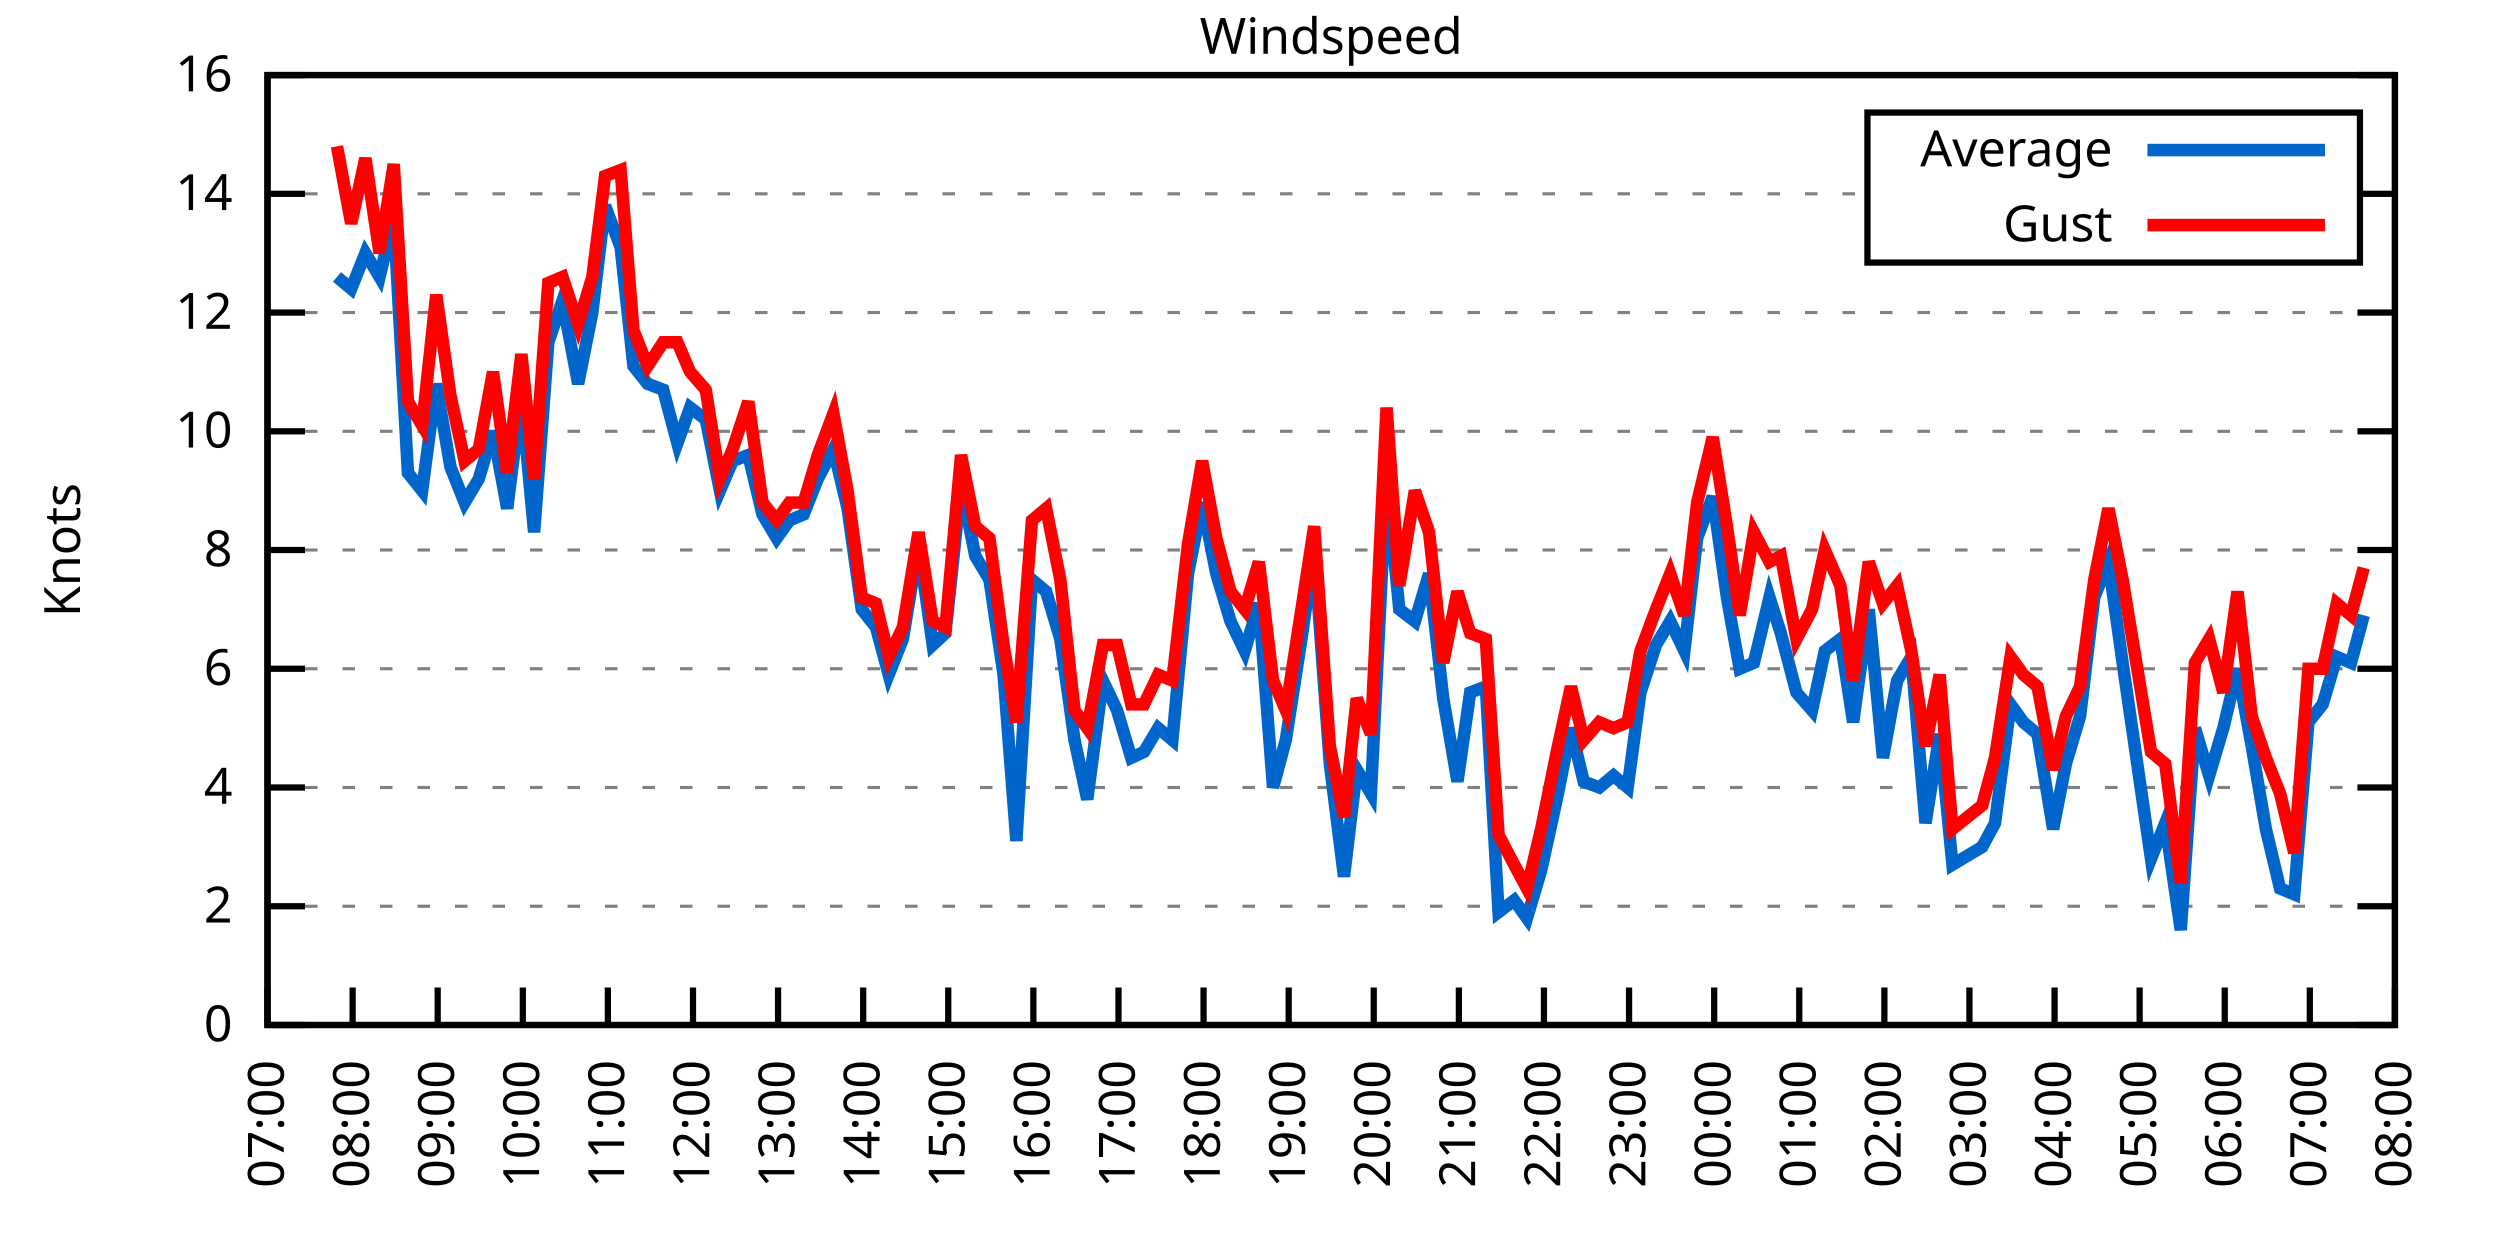
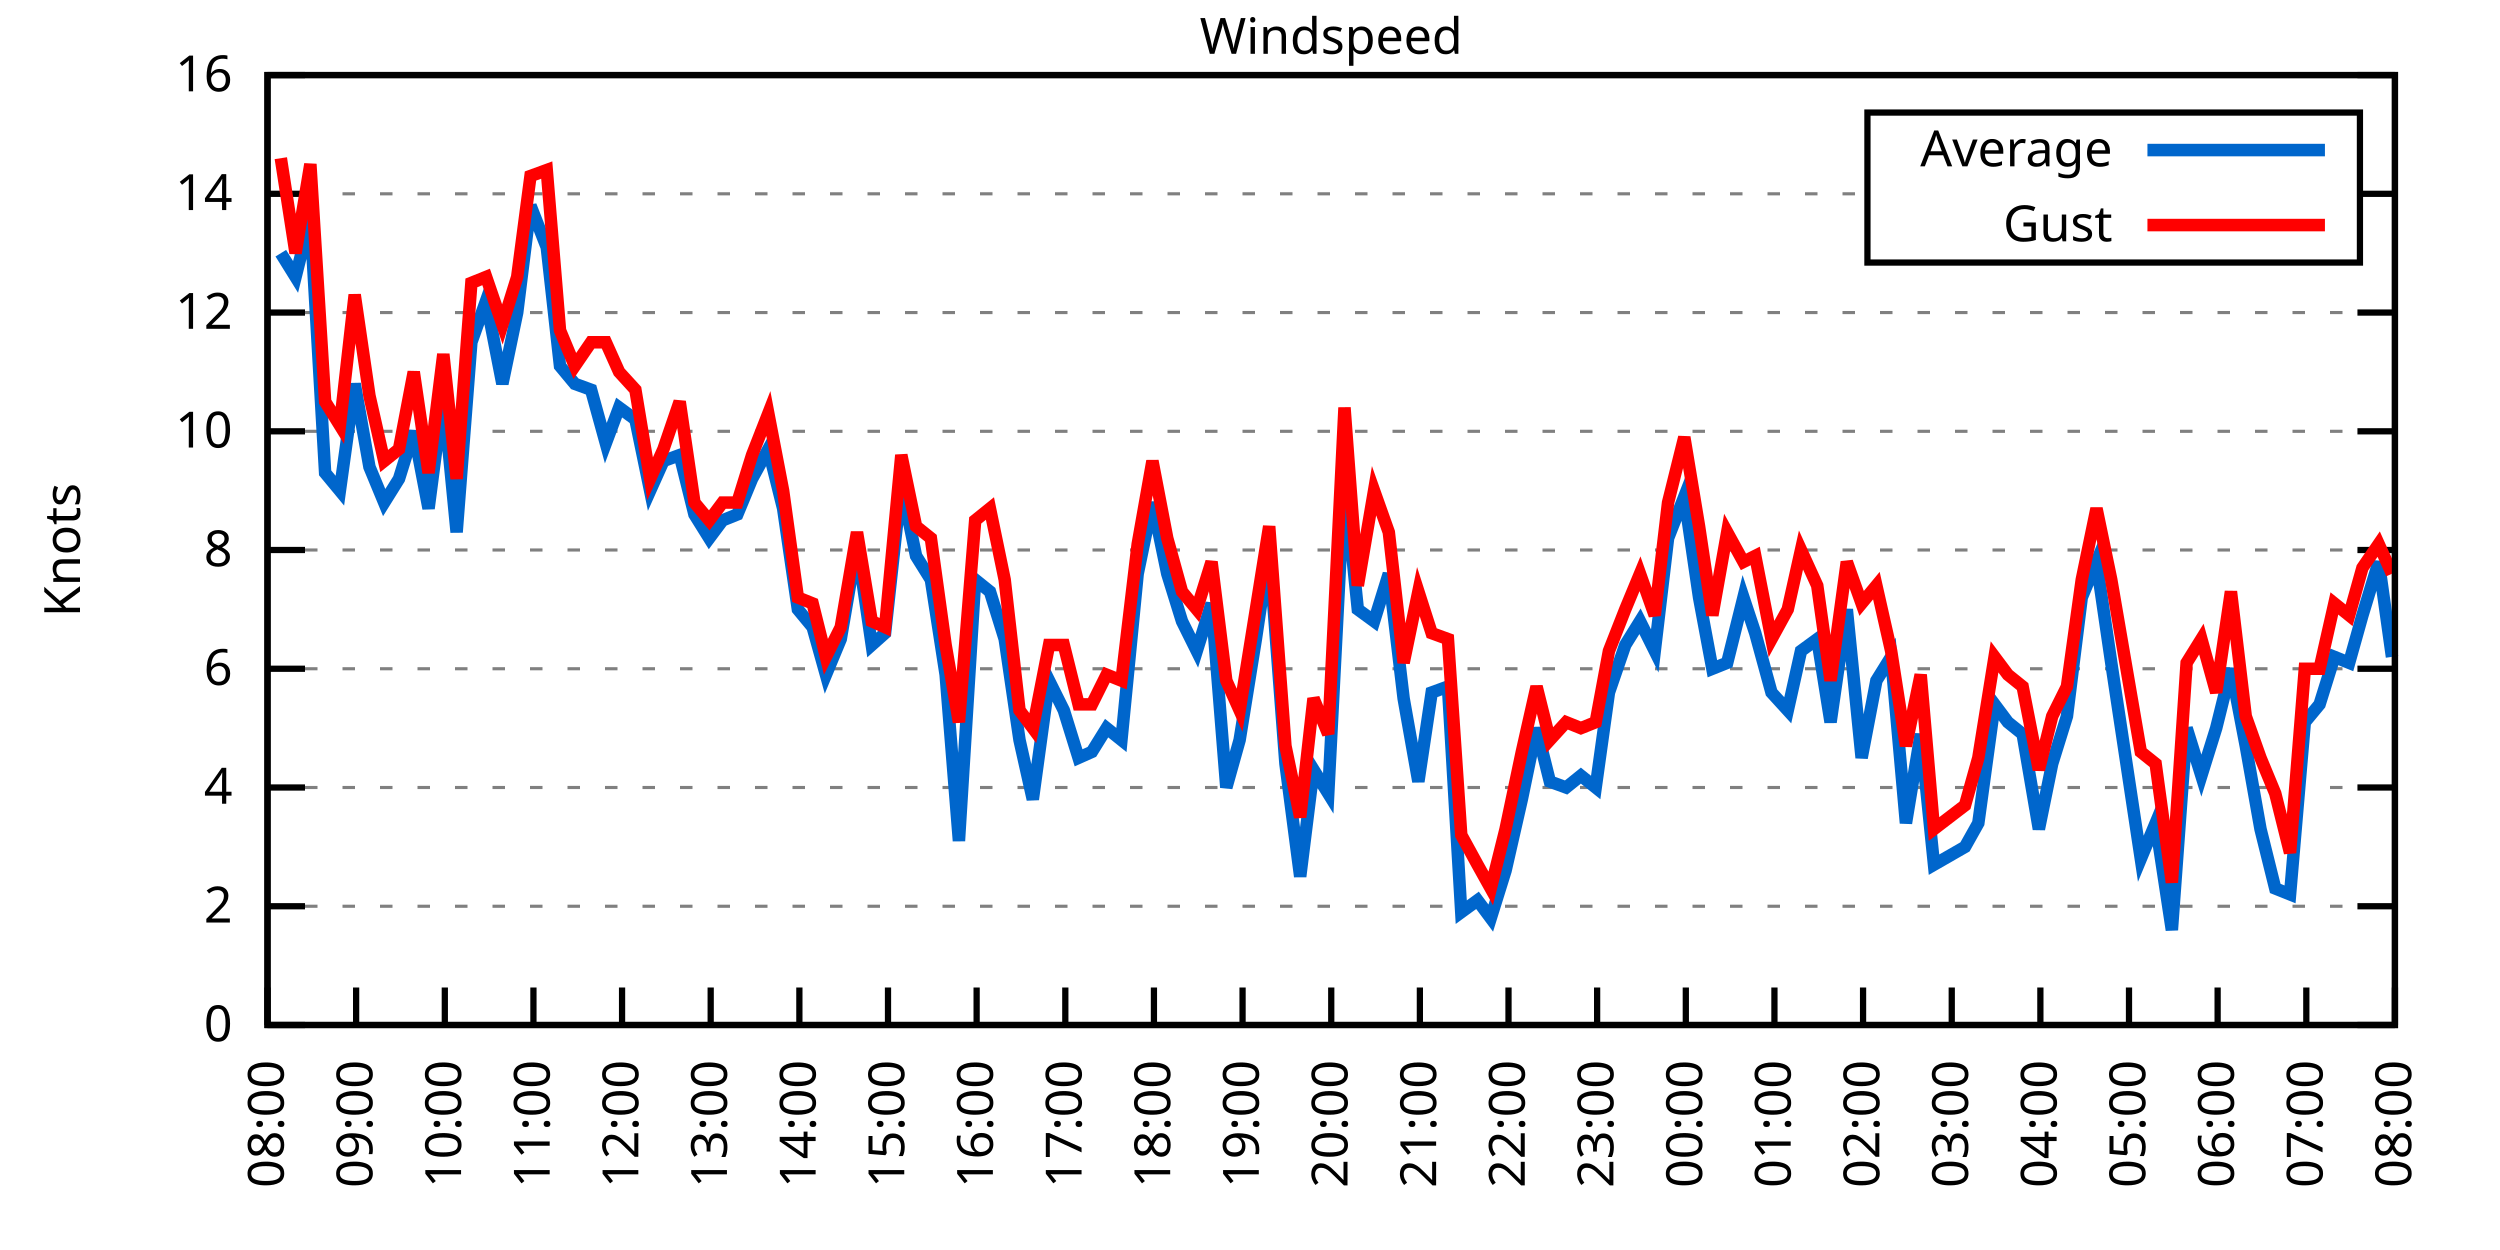
<svg xmlns="http://www.w3.org/2000/svg" xmlns:xlink="http://www.w3.org/1999/xlink" width="400" height="200" viewBox="0 0 400 200">
  <g id="gnuplot_canvas">
    <rect x="0" y="0" width="400" height="200" fill="none" />
    <defs>
      <circle id="gpDot" r="0.5" stroke-width="0.5" stroke="currentColor" />
      <path id="gpPt0" stroke-width="0.333" stroke="currentColor" d="M-1,0 h2 M0,-1 v2" />
      <path id="gpPt1" stroke-width="0.333" stroke="currentColor" d="M-1,-1 L1,1 M1,-1 L-1,1" />
      <path id="gpPt2" stroke-width="0.333" stroke="currentColor" d="M-1,0 L1,0 M0,-1 L0,1 M-1,-1 L1,1 M-1,1 L1,-1" />
      <rect id="gpPt3" stroke-width="0.333" stroke="currentColor" x="-1" y="-1" width="2" height="2" />
      <rect id="gpPt4" stroke-width="0.333" stroke="currentColor" fill="currentColor" x="-1" y="-1" width="2" height="2" />
      <circle id="gpPt5" stroke-width="0.333" stroke="currentColor" cx="0" cy="0" r="1" />
      <use xlink:href="#gpPt5" id="gpPt6" fill="currentColor" stroke="none" />
      <path id="gpPt7" stroke-width="0.333" stroke="currentColor" d="M0,-1.33 L-1.33,0.67 L1.33,0.67 z" />
      <use xlink:href="#gpPt7" id="gpPt8" fill="currentColor" stroke="none" />
      <use xlink:href="#gpPt7" id="gpPt9" stroke="currentColor" transform="rotate(180)" />
      <use xlink:href="#gpPt9" id="gpPt10" fill="currentColor" stroke="none" />
      <use xlink:href="#gpPt3" id="gpPt11" stroke="currentColor" transform="rotate(45)" />
      <use xlink:href="#gpPt11" id="gpPt12" fill="currentColor" stroke="none" />
      <path id="gpPt13" stroke-width="0.333" stroke="currentColor" d="M0,1.330 L1.265,0.411 L0.782,-1.067 L-0.782,-1.076 L-1.265,0.411 z" />
      <use xlink:href="#gpPt13" id="gpPt14" fill="currentColor" stroke="none" />
      <filter id="textbox" filterUnits="objectBoundingBox" x="0" y="0" height="1" width="1">
        <feFlood flood-color="white" flood-opacity="1" result="bgnd" />
        <feComposite in="SourceGraphic" in2="bgnd" operator="atop" />
      </filter>
      <filter id="greybox" filterUnits="objectBoundingBox" x="0" y="0" height="1" width="1">
        <feFlood flood-color="lightgrey" flood-opacity="1" result="grey" />
        <feComposite in="SourceGraphic" in2="grey" operator="atop" />
      </filter>
    </defs>
    <g fill="none" color="white" stroke="currentColor" stroke-width="1.00" stroke-linecap="butt" stroke-linejoin="miter">
</g>
    <g fill="none" color="black" stroke="currentColor" stroke-width="1.00" stroke-linecap="butt" stroke-linejoin="miter">
      <g stroke="none" shape-rendering="crispEdges">
        <polygon fill="rgb(255, 255, 255)" points="42.80,164.00 383.18,164.00 383.18,12.02 42.80,12.02 " />
      </g>
    </g>
    <g fill="none" color="black" stroke="currentColor" stroke-width="1.00" stroke-linecap="butt" stroke-linejoin="miter">
</g>
    <g fill="none" color="black" stroke="black" stroke-width="0.50" stroke-linecap="butt" stroke-linejoin="miter">
</g>
    <g fill="none" color="gray" stroke="currentColor" stroke-width="0.50" stroke-linecap="butt" stroke-linejoin="miter">
      <path stroke="gray" stroke-dasharray="2,4" class="gridline" d="M42.80,164.00 L383.19,164.00  " />
    </g>
    <g fill="none" color="gray" stroke="gray" stroke-width="1.00" stroke-linecap="butt" stroke-linejoin="miter">
</g>
    <g fill="none" color="black" stroke="currentColor" stroke-width="1.00" stroke-linecap="butt" stroke-linejoin="miter">
      <path stroke="black" d="M42.80,164.00 L48.80,164.00 M383.19,164.00 L377.19,164.00  " />
      <g transform="translate(37.20,166.60)" stroke="none" fill="black" font-family="Sans" font-size="8.00" text-anchor="end">
        <text>
          <tspan font-family="Sans"> 0</tspan>
        </text>
      </g>
    </g>
    <g fill="none" color="black" stroke="currentColor" stroke-width="1.00" stroke-linecap="butt" stroke-linejoin="miter">
</g>
    <g fill="none" color="black" stroke="black" stroke-width="0.50" stroke-linecap="butt" stroke-linejoin="miter">
</g>
    <g fill="none" color="gray" stroke="currentColor" stroke-width="0.50" stroke-linecap="butt" stroke-linejoin="miter">
      <path stroke="gray" stroke-dasharray="2,4" class="gridline" d="M42.80,145.00 L383.19,145.00  " />
    </g>
    <g fill="none" color="gray" stroke="gray" stroke-width="1.00" stroke-linecap="butt" stroke-linejoin="miter">
</g>
    <g fill="none" color="black" stroke="currentColor" stroke-width="1.00" stroke-linecap="butt" stroke-linejoin="miter">
      <path stroke="black" d="M42.80,145.00 L48.80,145.00 M383.19,145.00 L377.19,145.00  " />
      <g transform="translate(37.20,147.60)" stroke="none" fill="black" font-family="Sans" font-size="8.00" text-anchor="end">
        <text>
          <tspan font-family="Sans"> 2</tspan>
        </text>
      </g>
    </g>
    <g fill="none" color="black" stroke="currentColor" stroke-width="1.00" stroke-linecap="butt" stroke-linejoin="miter">
</g>
    <g fill="none" color="black" stroke="black" stroke-width="0.50" stroke-linecap="butt" stroke-linejoin="miter">
</g>
    <g fill="none" color="gray" stroke="currentColor" stroke-width="0.50" stroke-linecap="butt" stroke-linejoin="miter">
      <path stroke="gray" stroke-dasharray="2,4" class="gridline" d="M42.80,126.00 L383.19,126.00  " />
    </g>
    <g fill="none" color="gray" stroke="gray" stroke-width="1.00" stroke-linecap="butt" stroke-linejoin="miter">
</g>
    <g fill="none" color="black" stroke="currentColor" stroke-width="1.00" stroke-linecap="butt" stroke-linejoin="miter">
      <path stroke="black" d="M42.80,126.00 L48.80,126.00 M383.19,126.00 L377.19,126.00  " />
      <g transform="translate(37.20,128.60)" stroke="none" fill="black" font-family="Sans" font-size="8.00" text-anchor="end">
        <text>
          <tspan font-family="Sans"> 4</tspan>
        </text>
      </g>
    </g>
    <g fill="none" color="black" stroke="currentColor" stroke-width="1.00" stroke-linecap="butt" stroke-linejoin="miter">
</g>
    <g fill="none" color="black" stroke="black" stroke-width="0.50" stroke-linecap="butt" stroke-linejoin="miter">
</g>
    <g fill="none" color="gray" stroke="currentColor" stroke-width="0.50" stroke-linecap="butt" stroke-linejoin="miter">
      <path stroke="gray" stroke-dasharray="2,4" class="gridline" d="M42.80,107.00 L383.19,107.00  " />
    </g>
    <g fill="none" color="gray" stroke="gray" stroke-width="1.00" stroke-linecap="butt" stroke-linejoin="miter">
</g>
    <g fill="none" color="black" stroke="currentColor" stroke-width="1.00" stroke-linecap="butt" stroke-linejoin="miter">
      <path stroke="black" d="M42.80,107.00 L48.80,107.00 M383.19,107.00 L377.19,107.00  " />
      <g transform="translate(37.20,109.60)" stroke="none" fill="black" font-family="Sans" font-size="8.00" text-anchor="end">
        <text>
          <tspan font-family="Sans"> 6</tspan>
        </text>
      </g>
    </g>
    <g fill="none" color="black" stroke="currentColor" stroke-width="1.00" stroke-linecap="butt" stroke-linejoin="miter">
</g>
    <g fill="none" color="black" stroke="black" stroke-width="0.50" stroke-linecap="butt" stroke-linejoin="miter">
</g>
    <g fill="none" color="gray" stroke="currentColor" stroke-width="0.50" stroke-linecap="butt" stroke-linejoin="miter">
      <path stroke="gray" stroke-dasharray="2,4" class="gridline" d="M42.80,88.00 L383.19,88.00  " />
    </g>
    <g fill="none" color="gray" stroke="gray" stroke-width="1.00" stroke-linecap="butt" stroke-linejoin="miter">
</g>
    <g fill="none" color="black" stroke="currentColor" stroke-width="1.00" stroke-linecap="butt" stroke-linejoin="miter">
      <path stroke="black" d="M42.80,88.00 L48.80,88.00 M383.19,88.00 L377.19,88.00  " />
      <g transform="translate(37.20,90.60)" stroke="none" fill="black" font-family="Sans" font-size="8.00" text-anchor="end">
        <text>
          <tspan font-family="Sans"> 8</tspan>
        </text>
      </g>
    </g>
    <g fill="none" color="black" stroke="currentColor" stroke-width="1.00" stroke-linecap="butt" stroke-linejoin="miter">
</g>
    <g fill="none" color="black" stroke="black" stroke-width="0.50" stroke-linecap="butt" stroke-linejoin="miter">
</g>
    <g fill="none" color="gray" stroke="currentColor" stroke-width="0.50" stroke-linecap="butt" stroke-linejoin="miter">
      <path stroke="gray" stroke-dasharray="2,4" class="gridline" d="M42.80,69.01 L383.19,69.01  " />
    </g>
    <g fill="none" color="gray" stroke="gray" stroke-width="1.00" stroke-linecap="butt" stroke-linejoin="miter">
</g>
    <g fill="none" color="black" stroke="currentColor" stroke-width="1.00" stroke-linecap="butt" stroke-linejoin="miter">
      <path stroke="black" d="M42.80,69.01 L48.80,69.01 M383.19,69.01 L377.19,69.01  " />
      <g transform="translate(37.20,71.61)" stroke="none" fill="black" font-family="Sans" font-size="8.00" text-anchor="end">
        <text>
          <tspan font-family="Sans"> 10</tspan>
        </text>
      </g>
    </g>
    <g fill="none" color="black" stroke="currentColor" stroke-width="1.00" stroke-linecap="butt" stroke-linejoin="miter">
</g>
    <g fill="none" color="black" stroke="black" stroke-width="0.50" stroke-linecap="butt" stroke-linejoin="miter">
</g>
    <g fill="none" color="gray" stroke="currentColor" stroke-width="0.50" stroke-linecap="butt" stroke-linejoin="miter">
      <path stroke="gray" stroke-dasharray="2,4" class="gridline" d="M42.80,50.01 L383.19,50.01  " />
    </g>
    <g fill="none" color="gray" stroke="gray" stroke-width="1.00" stroke-linecap="butt" stroke-linejoin="miter">
</g>
    <g fill="none" color="black" stroke="currentColor" stroke-width="1.00" stroke-linecap="butt" stroke-linejoin="miter">
      <path stroke="black" d="M42.80,50.01 L48.80,50.01 M383.19,50.01 L377.19,50.01  " />
      <g transform="translate(37.20,52.61)" stroke="none" fill="black" font-family="Sans" font-size="8.00" text-anchor="end">
        <text>
          <tspan font-family="Sans"> 12</tspan>
        </text>
      </g>
    </g>
    <g fill="none" color="black" stroke="currentColor" stroke-width="1.00" stroke-linecap="butt" stroke-linejoin="miter">
</g>
    <g fill="none" color="black" stroke="black" stroke-width="0.50" stroke-linecap="butt" stroke-linejoin="miter">
</g>
    <g fill="none" color="gray" stroke="currentColor" stroke-width="0.50" stroke-linecap="butt" stroke-linejoin="miter">
      <path stroke="gray" stroke-dasharray="2,4" class="gridline" d="M42.80,31.01 L298.79,31.01 M377.59,31.01 L383.19,31.01  " />
    </g>
    <g fill="none" color="gray" stroke="gray" stroke-width="1.00" stroke-linecap="butt" stroke-linejoin="miter">
</g>
    <g fill="none" color="black" stroke="currentColor" stroke-width="1.00" stroke-linecap="butt" stroke-linejoin="miter">
      <path stroke="black" d="M42.80,31.01 L48.80,31.01 M383.19,31.01 L377.19,31.01  " />
      <g transform="translate(37.20,33.61)" stroke="none" fill="black" font-family="Sans" font-size="8.00" text-anchor="end">
        <text>
          <tspan font-family="Sans"> 14</tspan>
        </text>
      </g>
    </g>
    <g fill="none" color="black" stroke="currentColor" stroke-width="1.00" stroke-linecap="butt" stroke-linejoin="miter">
</g>
    <g fill="none" color="black" stroke="black" stroke-width="0.50" stroke-linecap="butt" stroke-linejoin="miter">
</g>
    <g fill="none" color="gray" stroke="currentColor" stroke-width="0.50" stroke-linecap="butt" stroke-linejoin="miter">
      <path stroke="gray" stroke-dasharray="2,4" class="gridline" d="M42.80,12.01 L383.19,12.01  " />
    </g>
    <g fill="none" color="gray" stroke="gray" stroke-width="1.00" stroke-linecap="butt" stroke-linejoin="miter">
</g>
    <g fill="none" color="black" stroke="currentColor" stroke-width="1.00" stroke-linecap="butt" stroke-linejoin="miter">
      <path stroke="black" d="M42.80,12.01 L48.80,12.01 M383.19,12.01 L377.19,12.01  " />
      <g transform="translate(37.20,14.61)" stroke="none" fill="black" font-family="Sans" font-size="8.00" text-anchor="end">
        <text>
          <tspan font-family="Sans"> 16</tspan>
        </text>
      </g>
    </g>
    <g fill="none" color="black" stroke="currentColor" stroke-width="1.00" stroke-linecap="butt" stroke-linejoin="miter">
      <path stroke="black" d="M42.80,164.00 L42.80,158.00  " />
      <g transform="translate(45.40,169.60) rotate(270.00)" stroke="none" fill="black" font-family="Sans" font-size="8.00" text-anchor="end">
        <text>
-           <tspan font-family="Sans">07:00</tspan>
-         </text>
-       </g>
-     </g>
-     <g fill="none" color="black" stroke="currentColor" stroke-width="1.00" stroke-linecap="butt" stroke-linejoin="miter">
-       <path stroke="black" d="M56.42,164.00 L56.42,158.00  " />
-       <g transform="translate(59.02,169.60) rotate(270.00)" stroke="none" fill="black" font-family="Sans" font-size="8.00" text-anchor="end">
-         <text>
          <tspan font-family="Sans">08:00</tspan>
        </text>
      </g>
    </g>
    <g fill="none" color="black" stroke="currentColor" stroke-width="1.00" stroke-linecap="butt" stroke-linejoin="miter">
-       <path stroke="black" d="M70.03,164.00 L70.03,158.00  " />
-       <g transform="translate(72.63,169.60) rotate(270.00)" stroke="none" fill="black" font-family="Sans" font-size="8.00" text-anchor="end">
+       <path stroke="black" d="M56.98,164.00 L56.98,158.00  " />
+       <g transform="translate(59.58,169.60) rotate(270.00)" stroke="none" fill="black" font-family="Sans" font-size="8.00" text-anchor="end">
        <text>
          <tspan font-family="Sans">09:00</tspan>
        </text>
      </g>
    </g>
    <g fill="none" color="black" stroke="currentColor" stroke-width="1.00" stroke-linecap="butt" stroke-linejoin="miter">
-       <path stroke="black" d="M83.65,164.00 L83.65,158.00  " />
-       <g transform="translate(86.25,169.60) rotate(270.00)" stroke="none" fill="black" font-family="Sans" font-size="8.00" text-anchor="end">
+       <path stroke="black" d="M71.17,164.00 L71.17,158.00  " />
+       <g transform="translate(73.77,169.60) rotate(270.00)" stroke="none" fill="black" font-family="Sans" font-size="8.00" text-anchor="end">
        <text>
          <tspan font-family="Sans">10:00</tspan>
        </text>
      </g>
    </g>
    <g fill="none" color="black" stroke="currentColor" stroke-width="1.00" stroke-linecap="butt" stroke-linejoin="miter">
-       <path stroke="black" d="M97.26,164.00 L97.26,158.00  " />
-       <g transform="translate(99.86,169.60) rotate(270.00)" stroke="none" fill="black" font-family="Sans" font-size="8.00" text-anchor="end">
+       <path stroke="black" d="M85.35,164.00 L85.35,158.00  " />
+       <g transform="translate(87.95,169.60) rotate(270.00)" stroke="none" fill="black" font-family="Sans" font-size="8.00" text-anchor="end">
        <text>
          <tspan font-family="Sans">11:00</tspan>
        </text>
      </g>
    </g>
    <g fill="none" color="black" stroke="currentColor" stroke-width="1.00" stroke-linecap="butt" stroke-linejoin="miter">
-       <path stroke="black" d="M110.88,164.00 L110.88,158.00  " />
-       <g transform="translate(113.48,169.60) rotate(270.00)" stroke="none" fill="black" font-family="Sans" font-size="8.00" text-anchor="end">
+       <path stroke="black" d="M99.53,164.00 L99.53,158.00  " />
+       <g transform="translate(102.13,169.60) rotate(270.00)" stroke="none" fill="black" font-family="Sans" font-size="8.00" text-anchor="end">
        <text>
          <tspan font-family="Sans">12:00</tspan>
        </text>
      </g>
    </g>
    <g fill="none" color="black" stroke="currentColor" stroke-width="1.00" stroke-linecap="butt" stroke-linejoin="miter">
-       <path stroke="black" d="M124.49,164.00 L124.49,158.00  " />
-       <g transform="translate(127.09,169.60) rotate(270.00)" stroke="none" fill="black" font-family="Sans" font-size="8.00" text-anchor="end">
+       <path stroke="black" d="M113.71,164.00 L113.71,158.00  " />
+       <g transform="translate(116.31,169.60) rotate(270.00)" stroke="none" fill="black" font-family="Sans" font-size="8.00" text-anchor="end">
        <text>
          <tspan font-family="Sans">13:00</tspan>
        </text>
      </g>
    </g>
    <g fill="none" color="black" stroke="currentColor" stroke-width="1.00" stroke-linecap="butt" stroke-linejoin="miter">
-       <path stroke="black" d="M138.11,164.00 L138.11,158.00  " />
-       <g transform="translate(140.71,169.60) rotate(270.00)" stroke="none" fill="black" font-family="Sans" font-size="8.00" text-anchor="end">
+       <path stroke="black" d="M127.90,164.00 L127.90,158.00  " />
+       <g transform="translate(130.50,169.60) rotate(270.00)" stroke="none" fill="black" font-family="Sans" font-size="8.00" text-anchor="end">
        <text>
          <tspan font-family="Sans">14:00</tspan>
        </text>
      </g>
    </g>
    <g fill="none" color="black" stroke="currentColor" stroke-width="1.00" stroke-linecap="butt" stroke-linejoin="miter">
-       <path stroke="black" d="M151.72,164.00 L151.72,158.00  " />
-       <g transform="translate(154.32,169.60) rotate(270.00)" stroke="none" fill="black" font-family="Sans" font-size="8.00" text-anchor="end">
+       <path stroke="black" d="M142.08,164.00 L142.08,158.00  " />
+       <g transform="translate(144.68,169.60) rotate(270.00)" stroke="none" fill="black" font-family="Sans" font-size="8.00" text-anchor="end">
        <text>
          <tspan font-family="Sans">15:00</tspan>
        </text>
      </g>
    </g>
    <g fill="none" color="black" stroke="currentColor" stroke-width="1.00" stroke-linecap="butt" stroke-linejoin="miter">
-       <path stroke="black" d="M165.34,164.00 L165.34,158.00  " />
-       <g transform="translate(167.94,169.60) rotate(270.00)" stroke="none" fill="black" font-family="Sans" font-size="8.00" text-anchor="end">
+       <path stroke="black" d="M156.26,164.00 L156.26,158.00  " />
+       <g transform="translate(158.86,169.60) rotate(270.00)" stroke="none" fill="black" font-family="Sans" font-size="8.00" text-anchor="end">
        <text>
          <tspan font-family="Sans">16:00</tspan>
        </text>
      </g>
    </g>
    <g fill="none" color="black" stroke="currentColor" stroke-width="1.00" stroke-linecap="butt" stroke-linejoin="miter">
-       <path stroke="black" d="M178.96,164.00 L178.96,158.00  " />
-       <g transform="translate(181.56,169.60) rotate(270.00)" stroke="none" fill="black" font-family="Sans" font-size="8.00" text-anchor="end">
+       <path stroke="black" d="M170.45,164.00 L170.45,158.00  " />
+       <g transform="translate(173.05,169.60) rotate(270.00)" stroke="none" fill="black" font-family="Sans" font-size="8.00" text-anchor="end">
        <text>
          <tspan font-family="Sans">17:00</tspan>
        </text>
      </g>
    </g>
    <g fill="none" color="black" stroke="currentColor" stroke-width="1.00" stroke-linecap="butt" stroke-linejoin="miter">
-       <path stroke="black" d="M192.57,164.00 L192.57,158.00  " />
-       <g transform="translate(195.17,169.60) rotate(270.00)" stroke="none" fill="black" font-family="Sans" font-size="8.00" text-anchor="end">
+       <path stroke="black" d="M184.63,164.00 L184.63,158.00  " />
+       <g transform="translate(187.23,169.60) rotate(270.00)" stroke="none" fill="black" font-family="Sans" font-size="8.00" text-anchor="end">
        <text>
          <tspan font-family="Sans">18:00</tspan>
        </text>
      </g>
    </g>
    <g fill="none" color="black" stroke="currentColor" stroke-width="1.00" stroke-linecap="butt" stroke-linejoin="miter">
-       <path stroke="black" d="M206.19,164.00 L206.19,158.00  " />
-       <g transform="translate(208.79,169.60) rotate(270.00)" stroke="none" fill="black" font-family="Sans" font-size="8.00" text-anchor="end">
+       <path stroke="black" d="M198.81,164.00 L198.81,158.00  " />
+       <g transform="translate(201.41,169.60) rotate(270.00)" stroke="none" fill="black" font-family="Sans" font-size="8.00" text-anchor="end">
        <text>
          <tspan font-family="Sans">19:00</tspan>
        </text>
      </g>
    </g>
    <g fill="none" color="black" stroke="currentColor" stroke-width="1.00" stroke-linecap="butt" stroke-linejoin="miter">
-       <path stroke="black" d="M219.80,164.00 L219.80,158.00  " />
-       <g transform="translate(222.40,169.60) rotate(270.00)" stroke="none" fill="black" font-family="Sans" font-size="8.00" text-anchor="end">
+       <path stroke="black" d="M213.00,164.00 L213.00,158.00  " />
+       <g transform="translate(215.60,169.60) rotate(270.00)" stroke="none" fill="black" font-family="Sans" font-size="8.00" text-anchor="end">
        <text>
          <tspan font-family="Sans">20:00</tspan>
        </text>
      </g>
    </g>
    <g fill="none" color="black" stroke="currentColor" stroke-width="1.00" stroke-linecap="butt" stroke-linejoin="miter">
-       <path stroke="black" d="M233.42,164.00 L233.42,158.00  " />
-       <g transform="translate(236.02,169.60) rotate(270.00)" stroke="none" fill="black" font-family="Sans" font-size="8.00" text-anchor="end">
+       <path stroke="black" d="M227.18,164.00 L227.18,158.00  " />
+       <g transform="translate(229.78,169.60) rotate(270.00)" stroke="none" fill="black" font-family="Sans" font-size="8.00" text-anchor="end">
        <text>
          <tspan font-family="Sans">21:00</tspan>
        </text>
      </g>
    </g>
    <g fill="none" color="black" stroke="currentColor" stroke-width="1.00" stroke-linecap="butt" stroke-linejoin="miter">
-       <path stroke="black" d="M247.03,164.00 L247.03,158.00  " />
-       <g transform="translate(249.63,169.60) rotate(270.00)" stroke="none" fill="black" font-family="Sans" font-size="8.00" text-anchor="end">
+       <path stroke="black" d="M241.36,164.00 L241.36,158.00  " />
+       <g transform="translate(243.96,169.60) rotate(270.00)" stroke="none" fill="black" font-family="Sans" font-size="8.00" text-anchor="end">
        <text>
          <tspan font-family="Sans">22:00</tspan>
        </text>
      </g>
    </g>
    <g fill="none" color="black" stroke="currentColor" stroke-width="1.00" stroke-linecap="butt" stroke-linejoin="miter">
-       <path stroke="black" d="M260.65,164.00 L260.65,158.00  " />
-       <g transform="translate(263.25,169.60) rotate(270.00)" stroke="none" fill="black" font-family="Sans" font-size="8.00" text-anchor="end">
+       <path stroke="black" d="M255.54,164.00 L255.54,158.00  " />
+       <g transform="translate(258.14,169.60) rotate(270.00)" stroke="none" fill="black" font-family="Sans" font-size="8.00" text-anchor="end">
        <text>
          <tspan font-family="Sans">23:00</tspan>
        </text>
      </g>
    </g>
    <g fill="none" color="black" stroke="currentColor" stroke-width="1.00" stroke-linecap="butt" stroke-linejoin="miter">
-       <path stroke="black" d="M274.27,164.00 L274.27,158.00  " />
-       <g transform="translate(276.87,169.60) rotate(270.00)" stroke="none" fill="black" font-family="Sans" font-size="8.00" text-anchor="end">
+       <path stroke="black" d="M269.73,164.00 L269.73,158.00  " />
+       <g transform="translate(272.33,169.60) rotate(270.00)" stroke="none" fill="black" font-family="Sans" font-size="8.00" text-anchor="end">
        <text>
          <tspan font-family="Sans">00:00</tspan>
        </text>
      </g>
    </g>
    <g fill="none" color="black" stroke="currentColor" stroke-width="1.00" stroke-linecap="butt" stroke-linejoin="miter">
-       <path stroke="black" d="M287.88,164.00 L287.88,158.00  " />
-       <g transform="translate(290.48,169.60) rotate(270.00)" stroke="none" fill="black" font-family="Sans" font-size="8.00" text-anchor="end">
+       <path stroke="black" d="M283.91,164.00 L283.91,158.00  " />
+       <g transform="translate(286.51,169.60) rotate(270.00)" stroke="none" fill="black" font-family="Sans" font-size="8.00" text-anchor="end">
        <text>
          <tspan font-family="Sans">01:00</tspan>
        </text>
      </g>
    </g>
    <g fill="none" color="black" stroke="currentColor" stroke-width="1.00" stroke-linecap="butt" stroke-linejoin="miter">
-       <path stroke="black" d="M301.50,164.00 L301.50,158.00  " />
-       <g transform="translate(304.10,169.60) rotate(270.00)" stroke="none" fill="black" font-family="Sans" font-size="8.00" text-anchor="end">
+       <path stroke="black" d="M298.09,164.00 L298.09,158.00  " />
+       <g transform="translate(300.69,169.60) rotate(270.00)" stroke="none" fill="black" font-family="Sans" font-size="8.00" text-anchor="end">
        <text>
          <tspan font-family="Sans">02:00</tspan>
        </text>
      </g>
    </g>
    <g fill="none" color="black" stroke="currentColor" stroke-width="1.00" stroke-linecap="butt" stroke-linejoin="miter">
-       <path stroke="black" d="M315.11,164.00 L315.11,158.00  " />
-       <g transform="translate(317.71,169.60) rotate(270.00)" stroke="none" fill="black" font-family="Sans" font-size="8.00" text-anchor="end">
+       <path stroke="black" d="M312.28,164.00 L312.28,158.00  " />
+       <g transform="translate(314.88,169.60) rotate(270.00)" stroke="none" fill="black" font-family="Sans" font-size="8.00" text-anchor="end">
        <text>
          <tspan font-family="Sans">03:00</tspan>
        </text>
      </g>
    </g>
    <g fill="none" color="black" stroke="currentColor" stroke-width="1.00" stroke-linecap="butt" stroke-linejoin="miter">
-       <path stroke="black" d="M328.73,164.00 L328.73,158.00  " />
-       <g transform="translate(331.33,169.60) rotate(270.00)" stroke="none" fill="black" font-family="Sans" font-size="8.00" text-anchor="end">
+       <path stroke="black" d="M326.46,164.00 L326.46,158.00  " />
+       <g transform="translate(329.06,169.60) rotate(270.00)" stroke="none" fill="black" font-family="Sans" font-size="8.00" text-anchor="end">
        <text>
          <tspan font-family="Sans">04:00</tspan>
        </text>
      </g>
    </g>
    <g fill="none" color="black" stroke="currentColor" stroke-width="1.00" stroke-linecap="butt" stroke-linejoin="miter">
-       <path stroke="black" d="M342.34,164.00 L342.34,158.00  " />
-       <g transform="translate(344.94,169.60) rotate(270.00)" stroke="none" fill="black" font-family="Sans" font-size="8.00" text-anchor="end">
+       <path stroke="black" d="M340.64,164.00 L340.64,158.00  " />
+       <g transform="translate(343.24,169.60) rotate(270.00)" stroke="none" fill="black" font-family="Sans" font-size="8.00" text-anchor="end">
        <text>
          <tspan font-family="Sans">05:00</tspan>
        </text>
      </g>
    </g>
    <g fill="none" color="black" stroke="currentColor" stroke-width="1.00" stroke-linecap="butt" stroke-linejoin="miter">
-       <path stroke="black" d="M355.96,164.00 L355.96,158.00  " />
-       <g transform="translate(358.56,169.60) rotate(270.00)" stroke="none" fill="black" font-family="Sans" font-size="8.00" text-anchor="end">
+       <path stroke="black" d="M354.82,164.00 L354.82,158.00  " />
+       <g transform="translate(357.42,169.60) rotate(270.00)" stroke="none" fill="black" font-family="Sans" font-size="8.00" text-anchor="end">
        <text>
          <tspan font-family="Sans">06:00</tspan>
        </text>
      </g>
    </g>
    <g fill="none" color="black" stroke="currentColor" stroke-width="1.00" stroke-linecap="butt" stroke-linejoin="miter">
-       <path stroke="black" d="M369.57,164.00 L369.57,158.00  " />
-       <g transform="translate(372.17,169.60) rotate(270.00)" stroke="none" fill="black" font-family="Sans" font-size="8.00" text-anchor="end">
+       <path stroke="black" d="M369.01,164.00 L369.01,158.00  " />
+       <g transform="translate(371.61,169.60) rotate(270.00)" stroke="none" fill="black" font-family="Sans" font-size="8.00" text-anchor="end">
        <text>
          <tspan font-family="Sans">07:00</tspan>
        </text>
      </g>
    </g>
    <g fill="none" color="black" stroke="currentColor" stroke-width="1.00" stroke-linecap="butt" stroke-linejoin="miter">
      <path stroke="black" d="M383.19,164.00 L383.19,158.00  " />
      <g transform="translate(385.79,169.60) rotate(270.00)" stroke="none" fill="black" font-family="Sans" font-size="8.00" text-anchor="end">
        <text>
          <tspan font-family="Sans">08:00</tspan>
        </text>
      </g>
    </g>
    <g fill="none" color="black" stroke="currentColor" stroke-width="1.00" stroke-linecap="butt" stroke-linejoin="miter">
</g>
    <g fill="none" color="black" stroke="currentColor" stroke-width="1.00" stroke-linecap="butt" stroke-linejoin="miter">
      <path stroke="black" d="M42.80,12.01 L42.80,164.00 L383.19,164.00 L383.19,12.01 L42.80,12.01 Z  " />
    </g>
    <g fill="none" color="black" stroke="currentColor" stroke-width="1.00" stroke-linecap="butt" stroke-linejoin="miter">
</g>
    <g fill="none" color="black" stroke="currentColor" stroke-width="1.00" stroke-linecap="butt" stroke-linejoin="miter">
      <path stroke="black" d="M298.79,42.01 L298.79,18.01 L377.59,18.01 L377.59,42.01 L298.79,42.01 Z  " />
    </g>
    <g id="Windspeed_plot_1">
      <g fill="none" color="white" stroke="black" stroke-width="2.00" stroke-linecap="butt" stroke-linejoin="miter">
</g>
      <g fill="none" color="black" stroke="currentColor" stroke-width="2.00" stroke-linecap="butt" stroke-linejoin="miter">
        <g transform="translate(337.99,26.61)" stroke="none" fill="black" font-family="Sans" font-size="8.00" text-anchor="end">
          <text>
            <tspan font-family="Sans">Average</tspan>
          </text>
        </g>
      </g>
      <g fill="none" color="black" stroke="currentColor" stroke-width="2.00" stroke-linecap="butt" stroke-linejoin="miter">
-         <path stroke="rgb(  0, 102, 204)" d="M343.59,24.01 L371.99,24.01 M53.92,44.31 L56.19,46.21 L58.46,40.51 L60.73,44.31 L63.00,34.81 L65.27,75.66   L67.54,78.51 L69.80,61.41 L72.07,74.71 L74.34,80.41 L76.61,76.61 L78.88,69.01 L81.15,81.36 L83.42,63.31   L85.46,85.16 L87.73,54.76 L90.00,48.11 L92.50,61.41 L94.77,50.01 L96.81,32.91 L99.30,39.56 L101.35,58.56   L103.62,61.41 L106.11,62.36 L108.38,70.91 L110.42,65.21 L112.92,67.11 L115.19,78.51 L117.23,73.76 L119.73,72.81   L122.00,82.31 L124.27,86.11 L126.31,83.26 L128.58,82.31 L130.85,76.61 L133.34,71.86 L135.61,81.36 L137.88,97.50   L140.15,100.35 L142.19,107.95 L144.46,102.25 L146.96,87.06 L149.23,103.20 L151.27,101.30 L153.77,77.56 L156.04,88.95   L158.31,92.75 L160.57,107.95 L162.62,134.55 L165.11,92.75 L167.38,94.65 L169.65,102.25 L171.92,118.40 L173.96,127.90   L176.46,108.90 L178.73,113.65 L181.00,121.25 L183.04,120.30 L185.31,116.50 L187.58,118.40 L190.08,91.80 L192.34,80.41   L194.61,91.80 L196.88,99.40 L199.15,104.15 L201.42,96.55 L203.69,126.00 L205.73,118.40 L208.23,102.25 L210.27,88.00   L212.77,122.20 L215.04,140.25 L217.08,123.15 L219.35,126.95 L221.85,76.61 L223.89,97.50 L226.38,99.40 L228.65,91.80   L230.92,111.75 L233.19,125.05 L235.23,110.80 L237.73,109.85 L239.77,145.95 L242.27,144.05 L244.31,146.90 L246.58,139.30   L249.08,127.90 L251.35,116.50 L253.39,125.05 L255.88,126.00 L258.15,124.10 L260.42,126.00 L262.47,110.80 L264.96,103.20   L267.23,99.40 L269.50,104.15 L271.54,86.11 L274.04,79.46 L276.31,95.60 L278.35,107.00 L280.62,106.05 L283.12,95.60   L284.93,101.30 L287.43,110.80 L289.92,113.65 L291.97,104.15 L294.46,102.25 L296.50,115.55 L299.00,97.50 L301.27,121.25   L303.54,108.90 L305.81,105.10 L308.08,131.70 L310.35,117.45 L312.39,138.35 L317.15,135.50 L319.20,131.70 L321.69,112.70   L323.74,115.55 L326.00,117.45 L328.50,132.65 L330.54,122.20 L332.81,114.60 L335.08,95.60 L337.35,89.90 L339.62,106.05   L344.16,137.40 L346.43,131.70 L348.92,148.80 L351.19,116.50 L353.46,124.10 L355.73,116.50 L358.00,107.00 L360.27,119.35   L362.54,132.65 L364.81,142.15 L367.08,143.10 L369.35,115.55 L371.62,112.70 L373.89,105.10 L376.16,106.05 L378.20,98.45    " />
+         <path stroke="rgb(  0, 102, 204)" d="M343.59,24.01 L371.99,24.01 M44.93,40.51 L47.29,44.31 L49.66,34.81 L52.02,75.66 L54.38,78.51 L56.75,61.41   L59.11,74.71 L61.47,80.41 L63.84,76.61 L66.20,69.01 L68.57,81.36 L70.93,63.31 L73.06,85.16 L75.42,54.76   L77.78,48.11 L80.38,61.41 L82.75,50.01 L84.88,32.91 L87.48,39.56 L89.60,58.56 L91.97,61.41 L94.57,62.36   L96.93,70.91 L99.06,65.21 L101.66,67.11 L104.02,78.51 L106.15,73.76 L108.75,72.81 L111.11,82.31 L113.48,86.11   L115.61,83.26 L117.97,82.31 L120.33,76.61 L122.93,71.86 L125.30,81.36 L127.66,97.50 L130.02,100.35 L132.15,107.95   L134.52,102.25 L137.12,87.06 L139.48,103.20 L141.61,101.30 L144.21,77.56 L146.57,88.95 L148.94,92.75 L151.30,107.95   L153.43,134.55 L156.03,92.75 L158.39,94.65 L160.75,102.25 L163.12,118.40 L165.25,127.90 L167.85,108.90 L170.21,113.65   L172.57,121.25 L174.70,120.30 L177.06,116.50 L179.43,118.40 L182.03,91.80 L184.39,80.41 L186.76,91.80 L189.12,99.40   L191.48,104.15 L193.85,96.55 L196.21,126.00 L198.34,118.40 L200.94,102.25 L203.07,88.00 L205.67,122.20 L208.03,140.25   L210.16,123.15 L212.52,126.95 L215.12,76.61 L217.25,97.50 L219.85,99.40 L222.21,91.80 L224.58,111.75 L226.94,125.05   L229.07,110.80 L231.67,109.85 L233.80,145.95 L236.40,144.05 L238.52,146.90 L240.89,139.30 L243.49,127.90 L245.85,116.50   L247.98,125.05 L250.58,126.00 L252.94,124.10 L255.31,126.00 L257.43,110.80 L260.04,103.20 L262.40,99.40 L264.76,104.15   L266.89,86.11 L269.49,79.46 L271.85,95.60 L273.98,107.00 L276.35,106.05 L278.95,95.60 L280.84,101.30 L283.44,110.80   L286.04,113.65 L288.16,104.15 L290.76,102.25 L292.89,115.55 L295.49,97.50 L297.86,121.25 L300.22,108.90 L302.58,105.10   L304.95,131.70 L307.31,117.45 L309.44,138.35 L314.40,135.50 L316.53,131.70 L319.13,112.70 L321.26,115.55 L323.62,117.45   L326.22,132.65 L328.35,122.20 L330.71,114.60 L333.08,95.60 L335.44,89.90 L337.80,106.05 L342.53,137.40 L344.90,131.70   L347.50,148.80 L349.86,116.50 L352.22,124.10 L354.59,116.50 L356.95,107.00 L359.32,119.35 L361.68,132.65 L364.04,142.15   L366.41,143.10 L368.77,115.55 L371.13,112.70 L373.50,105.10 L375.86,106.05 L377.99,98.45 L380.59,89.90 L382.72,105.10    " />
      </g>
    </g>
    <g id="Windspeed_plot_2">
      <g fill="none" color="black" stroke="currentColor" stroke-width="2.00" stroke-linecap="butt" stroke-linejoin="miter">
        <g transform="translate(337.99,38.61)" stroke="none" fill="black" font-family="Sans" font-size="8.00" text-anchor="end">
          <text>
            <tspan font-family="Sans">Gust</tspan>
          </text>
        </g>
      </g>
      <g fill="none" color="black" stroke="currentColor" stroke-width="2.00" stroke-linecap="butt" stroke-linejoin="miter">
-         <path stroke="rgb(255,   0,   0)" d="M343.59,36.01 L371.99,36.01 M53.92,23.41 L56.19,35.76 L58.46,25.31 L60.73,40.51 L63.00,26.26 L65.27,64.26   L67.54,68.06 L69.80,47.16 L72.07,63.31 L74.34,73.76 L76.61,71.86 L78.88,59.51 L81.15,75.66 L83.42,56.66   L85.46,76.61 L87.73,45.26 L90.00,44.31 L92.50,51.91 L94.77,44.31 L96.81,28.16 L99.30,27.21 L101.35,52.86   L103.62,58.56 L106.11,54.76 L108.38,54.76 L110.42,59.51 L112.92,62.36 L115.19,76.61 L117.23,71.86 L119.73,64.26   L122.00,80.41 L124.27,83.26 L126.31,80.41 L128.58,80.41 L130.85,72.81 L133.34,66.16 L135.61,78.51 L137.88,95.60   L140.15,96.55 L142.19,105.10 L144.46,100.35 L146.96,85.16 L149.23,99.40 L151.27,100.35 L153.77,72.81 L156.04,84.21   L158.31,86.11 L160.57,103.20 L162.62,115.55 L165.11,83.26 L167.38,81.36 L169.65,92.75 L171.92,113.65 L173.96,116.50   L176.46,103.20 L178.73,103.20 L181.00,112.70 L183.04,112.70 L185.31,107.95 L187.58,108.90 L190.08,87.06 L192.34,73.76   L194.61,86.11 L196.88,94.65 L199.15,97.50 L201.42,89.90 L203.69,108.90 L205.73,113.65 L208.23,97.50 L210.27,84.21   L212.77,119.35 L215.04,130.75 L217.08,111.75 L219.35,117.45 L221.85,65.21 L223.89,93.70 L226.38,78.51 L228.65,85.16   L230.92,106.05 L233.19,94.65 L235.23,101.30 L237.73,102.25 L239.77,133.60 L242.27,138.35 L244.31,142.15 L246.58,132.65   L249.08,120.30 L251.35,109.85 L253.39,118.40 L255.88,115.55 L258.15,116.50 L260.42,115.55 L262.47,104.15 L264.96,97.50   L267.23,91.80 L269.50,98.45 L271.54,80.41 L274.04,69.96 L276.31,84.21 L278.35,98.45 L280.62,85.16 L283.12,89.90   L284.93,88.95 L287.43,102.25 L289.92,97.50 L291.97,88.00 L294.46,93.70 L296.50,108.90 L299.00,89.90 L301.27,96.55   L303.54,93.70 L305.81,104.15 L308.08,119.35 L310.35,107.95 L312.39,132.65 L317.15,128.85 L319.20,121.25 L321.69,105.10   L323.74,107.95 L326.00,109.85 L328.50,123.15 L330.54,114.60 L332.81,109.85 L335.08,92.75 L337.35,81.36 L339.62,92.75   L344.16,120.30 L346.43,122.20 L348.92,141.20 L351.19,106.05 L353.46,102.25 L355.73,110.80 L358.00,94.65 L360.27,114.60   L362.54,121.25 L364.81,126.95 L367.08,136.45 L369.35,107.00 L371.62,107.00 L373.89,96.55 L376.16,98.45 L378.20,90.85    " />
+         <path stroke="rgb(255,   0,   0)" d="M343.59,36.01 L371.99,36.01 M44.93,25.31 L47.29,40.51 L49.66,26.26 L52.02,64.26 L54.38,68.06 L56.75,47.16   L59.11,63.31 L61.47,73.76 L63.84,71.86 L66.20,59.51 L68.57,75.66 L70.93,56.66 L73.06,76.61 L75.42,45.26   L77.78,44.31 L80.38,51.91 L82.75,44.31 L84.88,28.16 L87.48,27.21 L89.60,52.86 L91.97,58.56 L94.57,54.76   L96.93,54.76 L99.06,59.51 L101.66,62.36 L104.02,76.61 L106.15,71.86 L108.75,64.26 L111.11,80.41 L113.48,83.26   L115.61,80.41 L117.97,80.41 L120.33,72.81 L122.93,66.16 L125.30,78.51 L127.66,95.60 L130.02,96.55 L132.15,105.10   L134.52,100.35 L137.12,85.16 L139.48,99.40 L141.61,100.35 L144.21,72.81 L146.57,84.21 L148.94,86.11 L151.30,103.20   L153.43,115.55 L156.03,83.26 L158.39,81.36 L160.75,92.75 L163.12,113.65 L165.25,116.50 L167.85,103.20 L170.21,103.20   L172.57,112.70 L174.70,112.70 L177.06,107.95 L179.43,108.90 L182.03,87.06 L184.39,73.76 L186.76,86.11 L189.12,94.65   L191.48,97.50 L193.85,89.90 L196.21,108.90 L198.34,113.65 L200.94,97.50 L203.07,84.21 L205.67,119.35 L208.03,130.75   L210.16,111.75 L212.52,117.45 L215.12,65.21 L217.25,93.70 L219.85,78.51 L222.21,85.16 L224.58,106.05 L226.94,94.65   L229.07,101.30 L231.67,102.25 L233.80,133.60 L236.40,138.35 L238.52,142.15 L240.89,132.65 L243.49,120.30 L245.85,109.85   L247.98,118.40 L250.58,115.55 L252.94,116.50 L255.31,115.55 L257.43,104.15 L260.04,97.50 L262.40,91.80 L264.76,98.45   L266.89,80.41 L269.49,69.96 L271.85,84.21 L273.98,98.45 L276.35,85.16 L278.95,89.90 L280.84,88.95 L283.44,102.25   L286.04,97.50 L288.16,88.00 L290.76,93.70 L292.89,108.90 L295.49,89.90 L297.86,96.55 L300.22,93.70 L302.58,104.15   L304.95,119.35 L307.31,107.95 L309.44,132.65 L314.40,128.85 L316.53,121.25 L319.13,105.10 L321.26,107.95 L323.62,109.85   L326.22,123.15 L328.35,114.60 L330.71,109.85 L333.08,92.75 L335.44,81.36 L337.80,92.75 L342.53,120.30 L344.90,122.20   L347.50,141.20 L349.86,106.05 L352.22,102.25 L354.59,110.80 L356.95,94.65 L359.32,114.60 L361.68,121.25 L364.04,126.95   L366.41,136.45 L368.77,107.00 L371.13,107.00 L373.50,96.55 L375.86,98.45 L377.99,90.85 L380.59,87.06 L382.72,91.80    " />
      </g>
    </g>
    <g fill="none" color="black" stroke="currentColor" stroke-width="2.00" stroke-linecap="butt" stroke-linejoin="miter">
</g>
    <g fill="none" color="black" stroke="black" stroke-width="1.00" stroke-linecap="butt" stroke-linejoin="miter">
</g>
    <g fill="none" color="black" stroke="currentColor" stroke-width="1.00" stroke-linecap="butt" stroke-linejoin="miter">
      <path stroke="black" d="M42.80,12.01 L42.80,164.00 L383.19,164.00 L383.19,12.01 L42.80,12.01 Z  " />
      <g transform="translate(12.80,88.01) rotate(270.00)" stroke="none" fill="black" font-family="Sans" font-size="8.00" text-anchor="middle">
        <text>
          <tspan font-family="Sans">Knots</tspan>
        </text>
      </g>
    </g>
    <g fill="none" color="black" stroke="currentColor" stroke-width="1.00" stroke-linecap="butt" stroke-linejoin="miter">
</g>
    <g fill="none" color="black" stroke="currentColor" stroke-width="1.00" stroke-linecap="butt" stroke-linejoin="miter">
      <g transform="translate(212.99,8.61)" stroke="none" fill="black" font-family="Sans" font-size="8.00" text-anchor="middle">
        <text>
          <tspan font-family="Sans">Windspeed</tspan>
        </text>
      </g>
    </g>
    <g fill="none" color="black" stroke="currentColor" stroke-width="1.00" stroke-linecap="butt" stroke-linejoin="miter">
</g>
  </g>
</svg>
